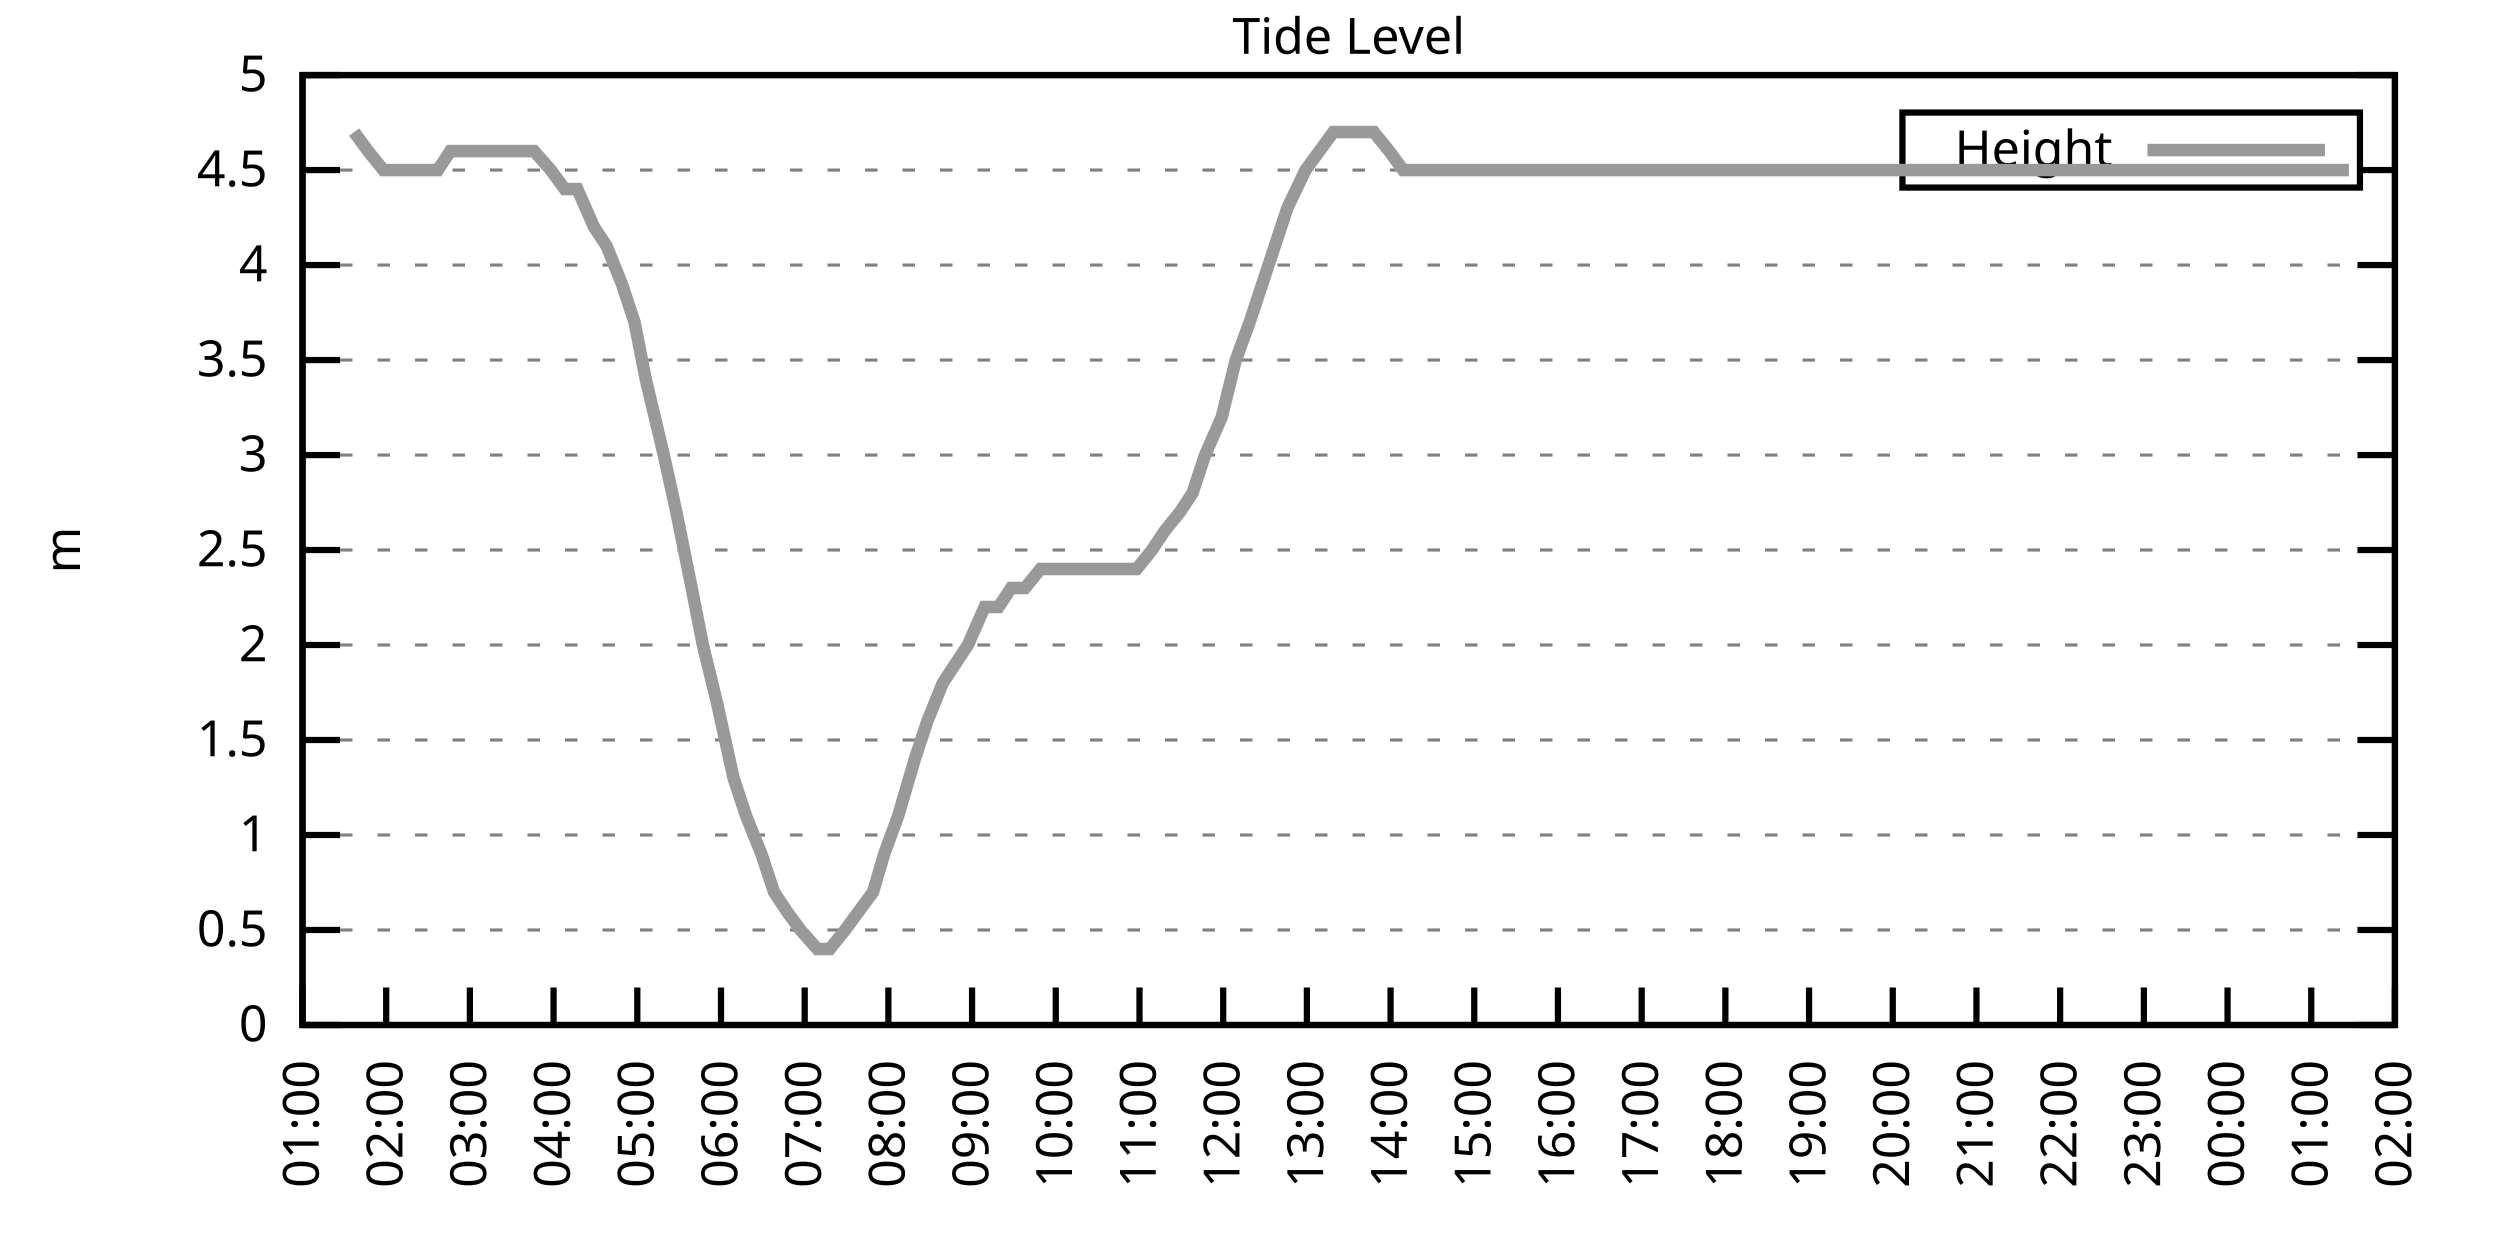
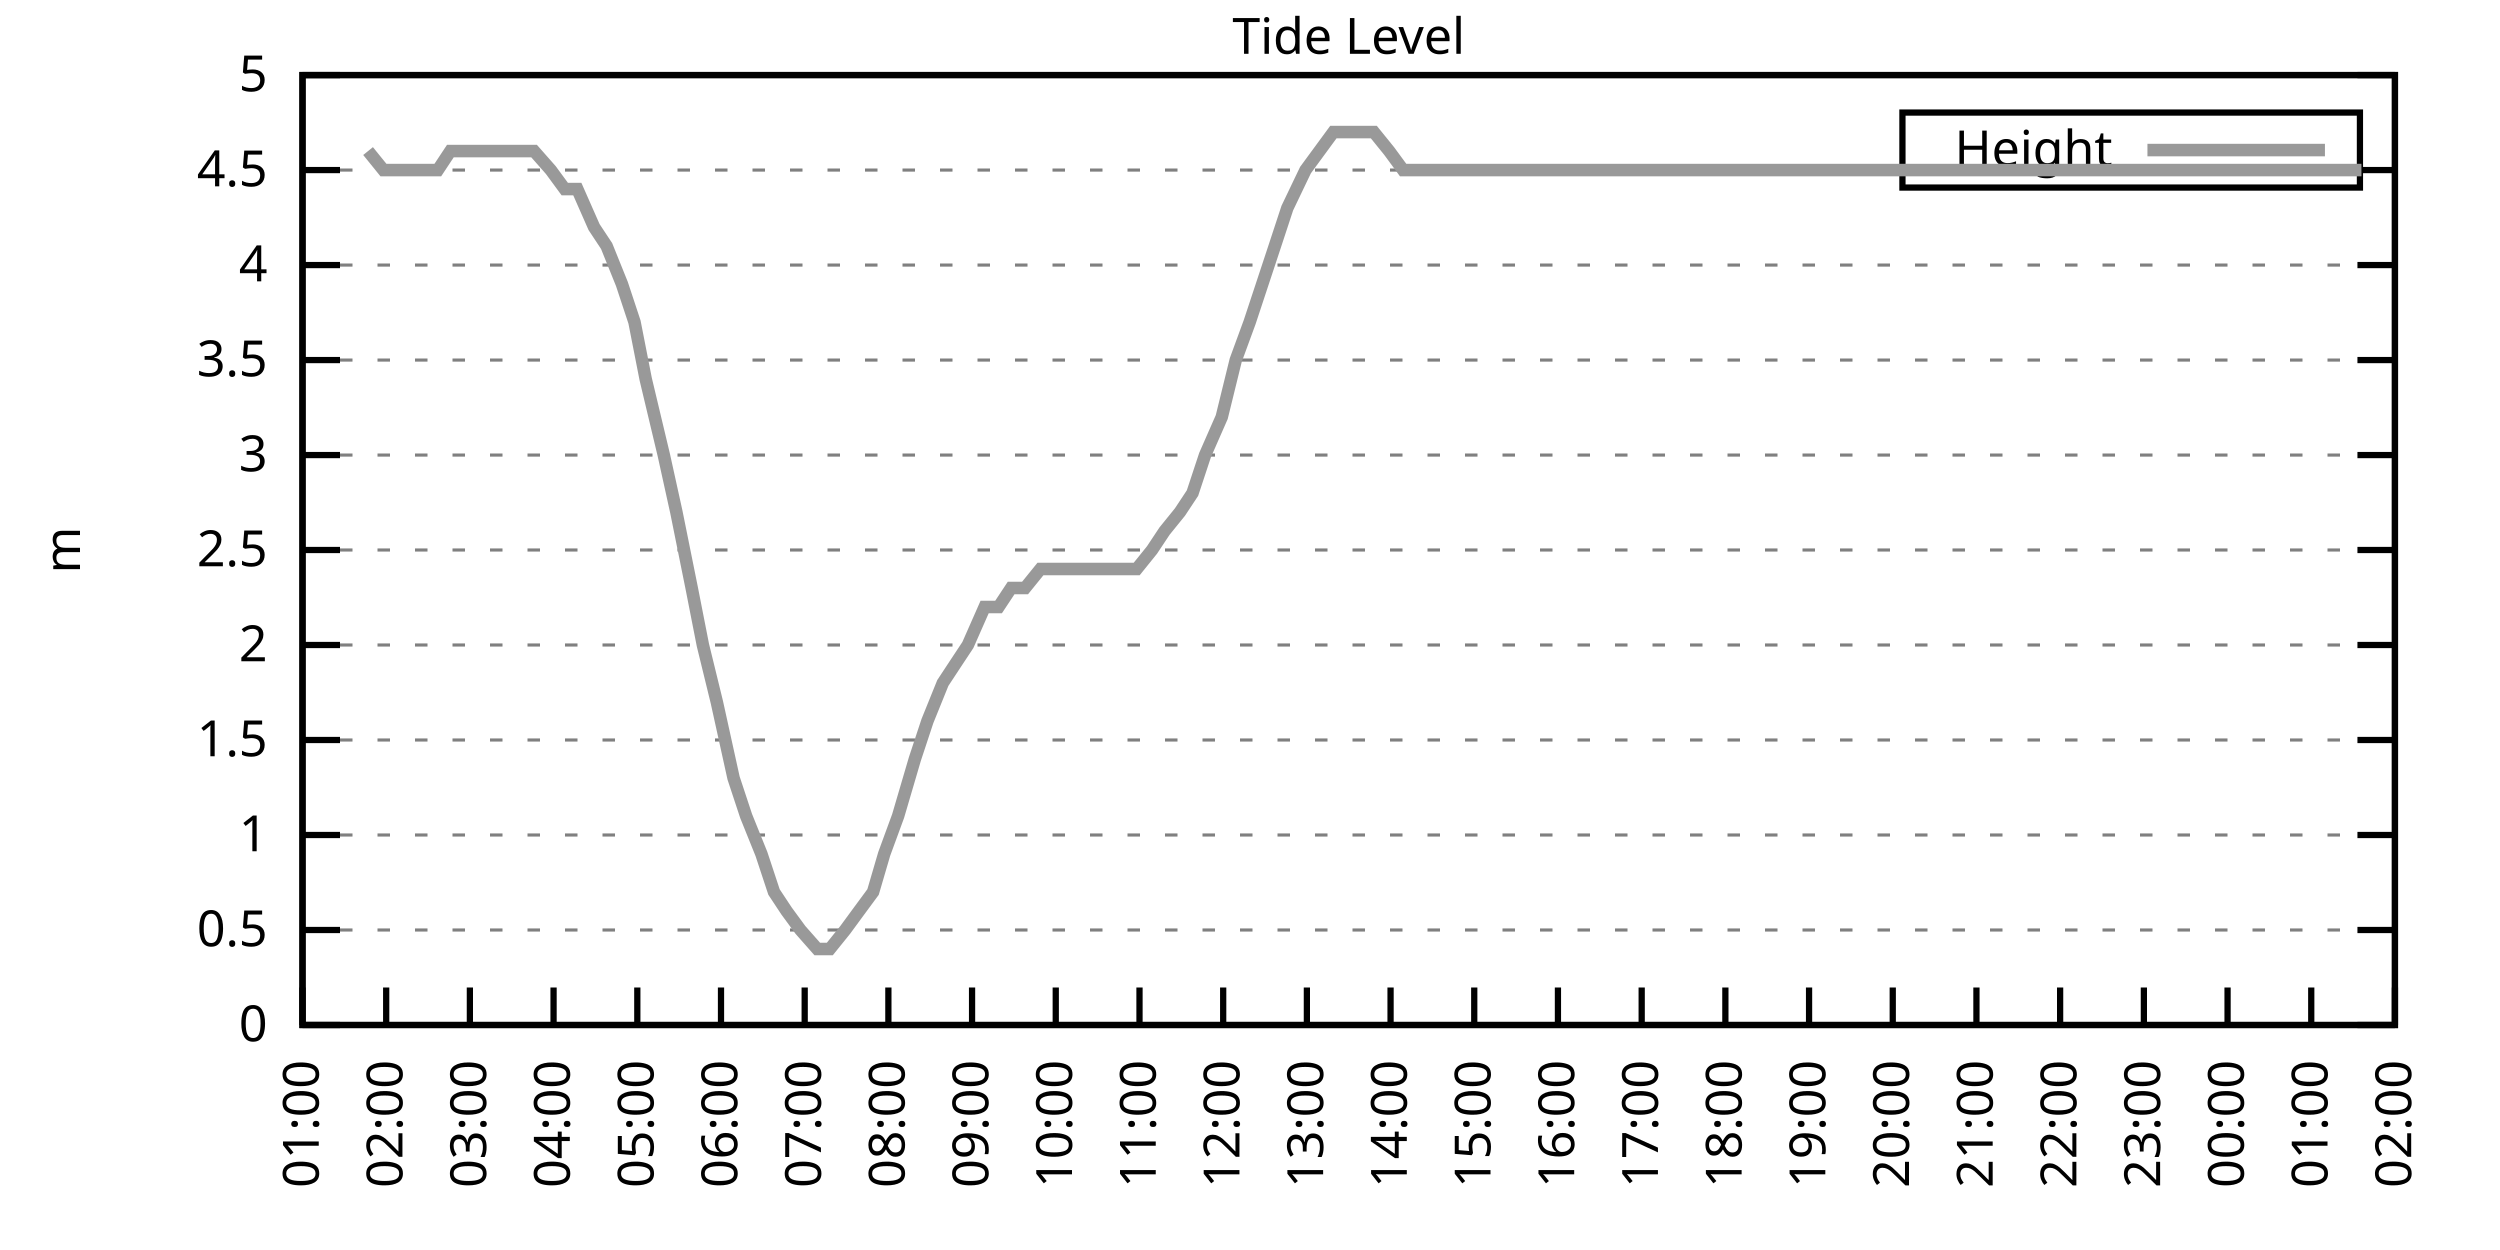
<svg xmlns="http://www.w3.org/2000/svg" xmlns:xlink="http://www.w3.org/1999/xlink" width="400" height="200" viewBox="0 0 400 200">
  <g id="gnuplot_canvas">
    <rect x="0" y="0" width="400" height="200" fill="none" />
    <defs>
      <circle id="gpDot" r="0.5" stroke-width="0.5" stroke="currentColor" />
      <path id="gpPt0" stroke-width="0.333" stroke="currentColor" d="M-1,0 h2 M0,-1 v2" />
      <path id="gpPt1" stroke-width="0.333" stroke="currentColor" d="M-1,-1 L1,1 M1,-1 L-1,1" />
      <path id="gpPt2" stroke-width="0.333" stroke="currentColor" d="M-1,0 L1,0 M0,-1 L0,1 M-1,-1 L1,1 M-1,1 L1,-1" />
      <rect id="gpPt3" stroke-width="0.333" stroke="currentColor" x="-1" y="-1" width="2" height="2" />
      <rect id="gpPt4" stroke-width="0.333" stroke="currentColor" fill="currentColor" x="-1" y="-1" width="2" height="2" />
      <circle id="gpPt5" stroke-width="0.333" stroke="currentColor" cx="0" cy="0" r="1" />
      <use xlink:href="#gpPt5" id="gpPt6" fill="currentColor" stroke="none" />
      <path id="gpPt7" stroke-width="0.333" stroke="currentColor" d="M0,-1.33 L-1.33,0.67 L1.33,0.67 z" />
      <use xlink:href="#gpPt7" id="gpPt8" fill="currentColor" stroke="none" />
      <use xlink:href="#gpPt7" id="gpPt9" stroke="currentColor" transform="rotate(180)" />
      <use xlink:href="#gpPt9" id="gpPt10" fill="currentColor" stroke="none" />
      <use xlink:href="#gpPt3" id="gpPt11" stroke="currentColor" transform="rotate(45)" />
      <use xlink:href="#gpPt11" id="gpPt12" fill="currentColor" stroke="none" />
      <path id="gpPt13" stroke-width="0.333" stroke="currentColor" d="M0,1.330 L1.265,0.411 L0.782,-1.067 L-0.782,-1.076 L-1.265,0.411 z" />
      <use xlink:href="#gpPt13" id="gpPt14" fill="currentColor" stroke="none" />
      <filter id="textbox" filterUnits="objectBoundingBox" x="0" y="0" height="1" width="1">
        <feFlood flood-color="white" flood-opacity="1" result="bgnd" />
        <feComposite in="SourceGraphic" in2="bgnd" operator="atop" />
      </filter>
      <filter id="greybox" filterUnits="objectBoundingBox" x="0" y="0" height="1" width="1">
        <feFlood flood-color="lightgrey" flood-opacity="1" result="grey" />
        <feComposite in="SourceGraphic" in2="grey" operator="atop" />
      </filter>
    </defs>
    <g fill="none" color="white" stroke="currentColor" stroke-width="1.00" stroke-linecap="butt" stroke-linejoin="miter">
</g>
    <g fill="none" color="black" stroke="currentColor" stroke-width="1.00" stroke-linecap="butt" stroke-linejoin="miter">
      <g stroke="none" shape-rendering="crispEdges">
        <polygon fill="rgb(255, 255, 255)" points="48.40,164.00 383.18,164.00 383.18,12.02 48.40,12.02 " />
      </g>
    </g>
    <g fill="none" color="black" stroke="currentColor" stroke-width="1.00" stroke-linecap="butt" stroke-linejoin="miter">
</g>
    <g fill="none" color="black" stroke="black" stroke-width="0.50" stroke-linecap="butt" stroke-linejoin="miter">
</g>
    <g fill="none" color="gray" stroke="currentColor" stroke-width="0.50" stroke-linecap="butt" stroke-linejoin="miter">
      <path stroke="gray" stroke-dasharray="2,4" class="gridline" d="M48.40,164.00 L383.19,164.00  " />
    </g>
    <g fill="none" color="gray" stroke="gray" stroke-width="1.00" stroke-linecap="butt" stroke-linejoin="miter">
</g>
    <g fill="none" color="black" stroke="currentColor" stroke-width="1.00" stroke-linecap="butt" stroke-linejoin="miter">
      <path stroke="black" d="M48.40,164.00 L54.40,164.00 M383.19,164.00 L377.19,164.00  " />
      <g transform="translate(42.80,166.60)" stroke="none" fill="black" font-family="Sans" font-size="8.00" text-anchor="end">
        <text>
          <tspan font-family="Sans"> 0</tspan>
        </text>
      </g>
    </g>
    <g fill="none" color="black" stroke="currentColor" stroke-width="1.00" stroke-linecap="butt" stroke-linejoin="miter">
</g>
    <g fill="none" color="black" stroke="black" stroke-width="0.50" stroke-linecap="butt" stroke-linejoin="miter">
</g>
    <g fill="none" color="gray" stroke="currentColor" stroke-width="0.50" stroke-linecap="butt" stroke-linejoin="miter">
      <path stroke="gray" stroke-dasharray="2,4" class="gridline" d="M48.40,148.80 L383.19,148.80  " />
    </g>
    <g fill="none" color="gray" stroke="gray" stroke-width="1.00" stroke-linecap="butt" stroke-linejoin="miter">
</g>
    <g fill="none" color="black" stroke="currentColor" stroke-width="1.00" stroke-linecap="butt" stroke-linejoin="miter">
      <path stroke="black" d="M48.40,148.80 L54.40,148.80 M383.19,148.80 L377.19,148.80  " />
      <g transform="translate(42.80,151.40)" stroke="none" fill="black" font-family="Sans" font-size="8.00" text-anchor="end">
        <text>
          <tspan font-family="Sans"> 0.5</tspan>
        </text>
      </g>
    </g>
    <g fill="none" color="black" stroke="currentColor" stroke-width="1.00" stroke-linecap="butt" stroke-linejoin="miter">
</g>
    <g fill="none" color="black" stroke="black" stroke-width="0.50" stroke-linecap="butt" stroke-linejoin="miter">
</g>
    <g fill="none" color="gray" stroke="currentColor" stroke-width="0.50" stroke-linecap="butt" stroke-linejoin="miter">
      <path stroke="gray" stroke-dasharray="2,4" class="gridline" d="M48.40,133.60 L383.19,133.60  " />
    </g>
    <g fill="none" color="gray" stroke="gray" stroke-width="1.00" stroke-linecap="butt" stroke-linejoin="miter">
</g>
    <g fill="none" color="black" stroke="currentColor" stroke-width="1.00" stroke-linecap="butt" stroke-linejoin="miter">
      <path stroke="black" d="M48.40,133.60 L54.40,133.60 M383.19,133.60 L377.19,133.60  " />
      <g transform="translate(42.80,136.20)" stroke="none" fill="black" font-family="Sans" font-size="8.00" text-anchor="end">
        <text>
          <tspan font-family="Sans"> 1</tspan>
        </text>
      </g>
    </g>
    <g fill="none" color="black" stroke="currentColor" stroke-width="1.00" stroke-linecap="butt" stroke-linejoin="miter">
</g>
    <g fill="none" color="black" stroke="black" stroke-width="0.50" stroke-linecap="butt" stroke-linejoin="miter">
</g>
    <g fill="none" color="gray" stroke="currentColor" stroke-width="0.50" stroke-linecap="butt" stroke-linejoin="miter">
      <path stroke="gray" stroke-dasharray="2,4" class="gridline" d="M48.40,118.40 L383.19,118.40  " />
    </g>
    <g fill="none" color="gray" stroke="gray" stroke-width="1.00" stroke-linecap="butt" stroke-linejoin="miter">
</g>
    <g fill="none" color="black" stroke="currentColor" stroke-width="1.00" stroke-linecap="butt" stroke-linejoin="miter">
      <path stroke="black" d="M48.40,118.40 L54.40,118.40 M383.19,118.40 L377.19,118.40  " />
      <g transform="translate(42.80,121.00)" stroke="none" fill="black" font-family="Sans" font-size="8.00" text-anchor="end">
        <text>
          <tspan font-family="Sans"> 1.5</tspan>
        </text>
      </g>
    </g>
    <g fill="none" color="black" stroke="currentColor" stroke-width="1.00" stroke-linecap="butt" stroke-linejoin="miter">
</g>
    <g fill="none" color="black" stroke="black" stroke-width="0.50" stroke-linecap="butt" stroke-linejoin="miter">
</g>
    <g fill="none" color="gray" stroke="currentColor" stroke-width="0.50" stroke-linecap="butt" stroke-linejoin="miter">
      <path stroke="gray" stroke-dasharray="2,4" class="gridline" d="M48.40,103.20 L383.19,103.20  " />
    </g>
    <g fill="none" color="gray" stroke="gray" stroke-width="1.00" stroke-linecap="butt" stroke-linejoin="miter">
</g>
    <g fill="none" color="black" stroke="currentColor" stroke-width="1.00" stroke-linecap="butt" stroke-linejoin="miter">
      <path stroke="black" d="M48.40,103.20 L54.40,103.20 M383.19,103.20 L377.19,103.20  " />
      <g transform="translate(42.80,105.80)" stroke="none" fill="black" font-family="Sans" font-size="8.00" text-anchor="end">
        <text>
          <tspan font-family="Sans"> 2</tspan>
        </text>
      </g>
    </g>
    <g fill="none" color="black" stroke="currentColor" stroke-width="1.00" stroke-linecap="butt" stroke-linejoin="miter">
</g>
    <g fill="none" color="black" stroke="black" stroke-width="0.50" stroke-linecap="butt" stroke-linejoin="miter">
</g>
    <g fill="none" color="gray" stroke="currentColor" stroke-width="0.50" stroke-linecap="butt" stroke-linejoin="miter">
      <path stroke="gray" stroke-dasharray="2,4" class="gridline" d="M48.40,88.00 L383.19,88.00  " />
    </g>
    <g fill="none" color="gray" stroke="gray" stroke-width="1.00" stroke-linecap="butt" stroke-linejoin="miter">
</g>
    <g fill="none" color="black" stroke="currentColor" stroke-width="1.00" stroke-linecap="butt" stroke-linejoin="miter">
      <path stroke="black" d="M48.40,88.00 L54.40,88.00 M383.19,88.00 L377.19,88.00  " />
      <g transform="translate(42.80,90.60)" stroke="none" fill="black" font-family="Sans" font-size="8.00" text-anchor="end">
        <text>
          <tspan font-family="Sans"> 2.5</tspan>
        </text>
      </g>
    </g>
    <g fill="none" color="black" stroke="currentColor" stroke-width="1.00" stroke-linecap="butt" stroke-linejoin="miter">
</g>
    <g fill="none" color="black" stroke="black" stroke-width="0.50" stroke-linecap="butt" stroke-linejoin="miter">
</g>
    <g fill="none" color="gray" stroke="currentColor" stroke-width="0.50" stroke-linecap="butt" stroke-linejoin="miter">
      <path stroke="gray" stroke-dasharray="2,4" class="gridline" d="M48.40,72.81 L383.19,72.81  " />
    </g>
    <g fill="none" color="gray" stroke="gray" stroke-width="1.00" stroke-linecap="butt" stroke-linejoin="miter">
</g>
    <g fill="none" color="black" stroke="currentColor" stroke-width="1.00" stroke-linecap="butt" stroke-linejoin="miter">
      <path stroke="black" d="M48.40,72.81 L54.40,72.81 M383.19,72.81 L377.19,72.81  " />
      <g transform="translate(42.80,75.41)" stroke="none" fill="black" font-family="Sans" font-size="8.00" text-anchor="end">
        <text>
          <tspan font-family="Sans"> 3</tspan>
        </text>
      </g>
    </g>
    <g fill="none" color="black" stroke="currentColor" stroke-width="1.00" stroke-linecap="butt" stroke-linejoin="miter">
</g>
    <g fill="none" color="black" stroke="black" stroke-width="0.50" stroke-linecap="butt" stroke-linejoin="miter">
</g>
    <g fill="none" color="gray" stroke="currentColor" stroke-width="0.50" stroke-linecap="butt" stroke-linejoin="miter">
      <path stroke="gray" stroke-dasharray="2,4" class="gridline" d="M48.40,57.61 L383.19,57.61  " />
    </g>
    <g fill="none" color="gray" stroke="gray" stroke-width="1.00" stroke-linecap="butt" stroke-linejoin="miter">
</g>
    <g fill="none" color="black" stroke="currentColor" stroke-width="1.00" stroke-linecap="butt" stroke-linejoin="miter">
      <path stroke="black" d="M48.40,57.61 L54.40,57.61 M383.19,57.61 L377.19,57.61  " />
      <g transform="translate(42.80,60.21)" stroke="none" fill="black" font-family="Sans" font-size="8.00" text-anchor="end">
        <text>
          <tspan font-family="Sans"> 3.5</tspan>
        </text>
      </g>
    </g>
    <g fill="none" color="black" stroke="currentColor" stroke-width="1.00" stroke-linecap="butt" stroke-linejoin="miter">
</g>
    <g fill="none" color="black" stroke="black" stroke-width="0.50" stroke-linecap="butt" stroke-linejoin="miter">
</g>
    <g fill="none" color="gray" stroke="currentColor" stroke-width="0.50" stroke-linecap="butt" stroke-linejoin="miter">
      <path stroke="gray" stroke-dasharray="2,4" class="gridline" d="M48.40,42.41 L383.19,42.41  " />
    </g>
    <g fill="none" color="gray" stroke="gray" stroke-width="1.00" stroke-linecap="butt" stroke-linejoin="miter">
</g>
    <g fill="none" color="black" stroke="currentColor" stroke-width="1.00" stroke-linecap="butt" stroke-linejoin="miter">
      <path stroke="black" d="M48.40,42.41 L54.40,42.41 M383.19,42.41 L377.19,42.41  " />
      <g transform="translate(42.80,45.01)" stroke="none" fill="black" font-family="Sans" font-size="8.00" text-anchor="end">
        <text>
          <tspan font-family="Sans"> 4</tspan>
        </text>
      </g>
    </g>
    <g fill="none" color="black" stroke="currentColor" stroke-width="1.00" stroke-linecap="butt" stroke-linejoin="miter">
</g>
    <g fill="none" color="black" stroke="black" stroke-width="0.50" stroke-linecap="butt" stroke-linejoin="miter">
</g>
    <g fill="none" color="gray" stroke="currentColor" stroke-width="0.50" stroke-linecap="butt" stroke-linejoin="miter">
      <path stroke="gray" stroke-dasharray="2,4" class="gridline" d="M48.40,27.21 L304.39,27.21 M377.59,27.21 L383.19,27.21  " />
    </g>
    <g fill="none" color="gray" stroke="gray" stroke-width="1.00" stroke-linecap="butt" stroke-linejoin="miter">
</g>
    <g fill="none" color="black" stroke="currentColor" stroke-width="1.00" stroke-linecap="butt" stroke-linejoin="miter">
      <path stroke="black" d="M48.40,27.21 L54.40,27.21 M383.19,27.21 L377.19,27.21  " />
      <g transform="translate(42.80,29.81)" stroke="none" fill="black" font-family="Sans" font-size="8.00" text-anchor="end">
        <text>
          <tspan font-family="Sans"> 4.5</tspan>
        </text>
      </g>
    </g>
    <g fill="none" color="black" stroke="currentColor" stroke-width="1.00" stroke-linecap="butt" stroke-linejoin="miter">
</g>
    <g fill="none" color="black" stroke="black" stroke-width="0.50" stroke-linecap="butt" stroke-linejoin="miter">
</g>
    <g fill="none" color="gray" stroke="currentColor" stroke-width="0.50" stroke-linecap="butt" stroke-linejoin="miter">
      <path stroke="gray" stroke-dasharray="2,4" class="gridline" d="M48.40,12.01 L383.19,12.01  " />
    </g>
    <g fill="none" color="gray" stroke="gray" stroke-width="1.00" stroke-linecap="butt" stroke-linejoin="miter">
</g>
    <g fill="none" color="black" stroke="currentColor" stroke-width="1.00" stroke-linecap="butt" stroke-linejoin="miter">
      <path stroke="black" d="M48.40,12.01 L54.40,12.01 M383.19,12.01 L377.19,12.01  " />
      <g transform="translate(42.80,14.61)" stroke="none" fill="black" font-family="Sans" font-size="8.00" text-anchor="end">
        <text>
          <tspan font-family="Sans"> 5</tspan>
        </text>
      </g>
    </g>
    <g fill="none" color="black" stroke="currentColor" stroke-width="1.00" stroke-linecap="butt" stroke-linejoin="miter">
      <path stroke="black" d="M48.40,164.00 L48.40,158.00  " />
      <g transform="translate(51.00,169.60) rotate(270.00)" stroke="none" fill="black" font-family="Sans" font-size="8.00" text-anchor="end">
        <text>
          <tspan font-family="Sans">01:00</tspan>
        </text>
      </g>
    </g>
    <g fill="none" color="black" stroke="currentColor" stroke-width="1.00" stroke-linecap="butt" stroke-linejoin="miter">
      <path stroke="black" d="M61.79,164.00 L61.79,158.00  " />
      <g transform="translate(64.39,169.60) rotate(270.00)" stroke="none" fill="black" font-family="Sans" font-size="8.00" text-anchor="end">
        <text>
          <tspan font-family="Sans">02:00</tspan>
        </text>
      </g>
    </g>
    <g fill="none" color="black" stroke="currentColor" stroke-width="1.00" stroke-linecap="butt" stroke-linejoin="miter">
      <path stroke="black" d="M75.18,164.00 L75.18,158.00  " />
      <g transform="translate(77.78,169.60) rotate(270.00)" stroke="none" fill="black" font-family="Sans" font-size="8.00" text-anchor="end">
        <text>
          <tspan font-family="Sans">03:00</tspan>
        </text>
      </g>
    </g>
    <g fill="none" color="black" stroke="currentColor" stroke-width="1.00" stroke-linecap="butt" stroke-linejoin="miter">
      <path stroke="black" d="M88.57,164.00 L88.57,158.00  " />
      <g transform="translate(91.17,169.60) rotate(270.00)" stroke="none" fill="black" font-family="Sans" font-size="8.00" text-anchor="end">
        <text>
          <tspan font-family="Sans">04:00</tspan>
        </text>
      </g>
    </g>
    <g fill="none" color="black" stroke="currentColor" stroke-width="1.00" stroke-linecap="butt" stroke-linejoin="miter">
      <path stroke="black" d="M101.97,164.00 L101.97,158.00  " />
      <g transform="translate(104.57,169.60) rotate(270.00)" stroke="none" fill="black" font-family="Sans" font-size="8.00" text-anchor="end">
        <text>
          <tspan font-family="Sans">05:00</tspan>
        </text>
      </g>
    </g>
    <g fill="none" color="black" stroke="currentColor" stroke-width="1.00" stroke-linecap="butt" stroke-linejoin="miter">
      <path stroke="black" d="M115.36,164.00 L115.36,158.00  " />
      <g transform="translate(117.96,169.60) rotate(270.00)" stroke="none" fill="black" font-family="Sans" font-size="8.00" text-anchor="end">
        <text>
          <tspan font-family="Sans">06:00</tspan>
        </text>
      </g>
    </g>
    <g fill="none" color="black" stroke="currentColor" stroke-width="1.00" stroke-linecap="butt" stroke-linejoin="miter">
      <path stroke="black" d="M128.75,164.00 L128.75,158.00  " />
      <g transform="translate(131.35,169.60) rotate(270.00)" stroke="none" fill="black" font-family="Sans" font-size="8.00" text-anchor="end">
        <text>
          <tspan font-family="Sans">07:00</tspan>
        </text>
      </g>
    </g>
    <g fill="none" color="black" stroke="currentColor" stroke-width="1.00" stroke-linecap="butt" stroke-linejoin="miter">
      <path stroke="black" d="M142.14,164.00 L142.14,158.00  " />
      <g transform="translate(144.74,169.60) rotate(270.00)" stroke="none" fill="black" font-family="Sans" font-size="8.00" text-anchor="end">
        <text>
          <tspan font-family="Sans">08:00</tspan>
        </text>
      </g>
    </g>
    <g fill="none" color="black" stroke="currentColor" stroke-width="1.00" stroke-linecap="butt" stroke-linejoin="miter">
      <path stroke="black" d="M155.53,164.00 L155.53,158.00  " />
      <g transform="translate(158.13,169.60) rotate(270.00)" stroke="none" fill="black" font-family="Sans" font-size="8.00" text-anchor="end">
        <text>
          <tspan font-family="Sans">09:00</tspan>
        </text>
      </g>
    </g>
    <g fill="none" color="black" stroke="currentColor" stroke-width="1.00" stroke-linecap="butt" stroke-linejoin="miter">
      <path stroke="black" d="M168.92,164.00 L168.92,158.00  " />
      <g transform="translate(171.52,169.60) rotate(270.00)" stroke="none" fill="black" font-family="Sans" font-size="8.00" text-anchor="end">
        <text>
          <tspan font-family="Sans">10:00</tspan>
        </text>
      </g>
    </g>
    <g fill="none" color="black" stroke="currentColor" stroke-width="1.00" stroke-linecap="butt" stroke-linejoin="miter">
      <path stroke="black" d="M182.32,164.00 L182.32,158.00  " />
      <g transform="translate(184.92,169.60) rotate(270.00)" stroke="none" fill="black" font-family="Sans" font-size="8.00" text-anchor="end">
        <text>
          <tspan font-family="Sans">11:00</tspan>
        </text>
      </g>
    </g>
    <g fill="none" color="black" stroke="currentColor" stroke-width="1.00" stroke-linecap="butt" stroke-linejoin="miter">
      <path stroke="black" d="M195.71,164.00 L195.71,158.00  " />
      <g transform="translate(198.31,169.60) rotate(270.00)" stroke="none" fill="black" font-family="Sans" font-size="8.00" text-anchor="end">
        <text>
          <tspan font-family="Sans">12:00</tspan>
        </text>
      </g>
    </g>
    <g fill="none" color="black" stroke="currentColor" stroke-width="1.00" stroke-linecap="butt" stroke-linejoin="miter">
      <path stroke="black" d="M209.10,164.00 L209.10,158.00  " />
      <g transform="translate(211.70,169.60) rotate(270.00)" stroke="none" fill="black" font-family="Sans" font-size="8.00" text-anchor="end">
        <text>
          <tspan font-family="Sans">13:00</tspan>
        </text>
      </g>
    </g>
    <g fill="none" color="black" stroke="currentColor" stroke-width="1.00" stroke-linecap="butt" stroke-linejoin="miter">
      <path stroke="black" d="M222.49,164.00 L222.49,158.00  " />
      <g transform="translate(225.09,169.60) rotate(270.00)" stroke="none" fill="black" font-family="Sans" font-size="8.00" text-anchor="end">
        <text>
          <tspan font-family="Sans">14:00</tspan>
        </text>
      </g>
    </g>
    <g fill="none" color="black" stroke="currentColor" stroke-width="1.00" stroke-linecap="butt" stroke-linejoin="miter">
      <path stroke="black" d="M235.88,164.00 L235.88,158.00  " />
      <g transform="translate(238.48,169.60) rotate(270.00)" stroke="none" fill="black" font-family="Sans" font-size="8.00" text-anchor="end">
        <text>
          <tspan font-family="Sans">15:00</tspan>
        </text>
      </g>
    </g>
    <g fill="none" color="black" stroke="currentColor" stroke-width="1.00" stroke-linecap="butt" stroke-linejoin="miter">
      <path stroke="black" d="M249.27,164.00 L249.27,158.00  " />
      <g transform="translate(251.87,169.60) rotate(270.00)" stroke="none" fill="black" font-family="Sans" font-size="8.00" text-anchor="end">
        <text>
          <tspan font-family="Sans">16:00</tspan>
        </text>
      </g>
    </g>
    <g fill="none" color="black" stroke="currentColor" stroke-width="1.00" stroke-linecap="butt" stroke-linejoin="miter">
      <path stroke="black" d="M262.67,164.00 L262.67,158.00  " />
      <g transform="translate(265.27,169.60) rotate(270.00)" stroke="none" fill="black" font-family="Sans" font-size="8.00" text-anchor="end">
        <text>
          <tspan font-family="Sans">17:00</tspan>
        </text>
      </g>
    </g>
    <g fill="none" color="black" stroke="currentColor" stroke-width="1.00" stroke-linecap="butt" stroke-linejoin="miter">
      <path stroke="black" d="M276.06,164.00 L276.06,158.00  " />
      <g transform="translate(278.66,169.60) rotate(270.00)" stroke="none" fill="black" font-family="Sans" font-size="8.00" text-anchor="end">
        <text>
          <tspan font-family="Sans">18:00</tspan>
        </text>
      </g>
    </g>
    <g fill="none" color="black" stroke="currentColor" stroke-width="1.00" stroke-linecap="butt" stroke-linejoin="miter">
      <path stroke="black" d="M289.45,164.00 L289.45,158.00  " />
      <g transform="translate(292.05,169.60) rotate(270.00)" stroke="none" fill="black" font-family="Sans" font-size="8.00" text-anchor="end">
        <text>
          <tspan font-family="Sans">19:00</tspan>
        </text>
      </g>
    </g>
    <g fill="none" color="black" stroke="currentColor" stroke-width="1.00" stroke-linecap="butt" stroke-linejoin="miter">
      <path stroke="black" d="M302.84,164.00 L302.84,158.00  " />
      <g transform="translate(305.44,169.60) rotate(270.00)" stroke="none" fill="black" font-family="Sans" font-size="8.00" text-anchor="end">
        <text>
          <tspan font-family="Sans">20:00</tspan>
        </text>
      </g>
    </g>
    <g fill="none" color="black" stroke="currentColor" stroke-width="1.00" stroke-linecap="butt" stroke-linejoin="miter">
      <path stroke="black" d="M316.23,164.00 L316.23,158.00  " />
      <g transform="translate(318.83,169.60) rotate(270.00)" stroke="none" fill="black" font-family="Sans" font-size="8.00" text-anchor="end">
        <text>
          <tspan font-family="Sans">21:00</tspan>
        </text>
      </g>
    </g>
    <g fill="none" color="black" stroke="currentColor" stroke-width="1.00" stroke-linecap="butt" stroke-linejoin="miter">
      <path stroke="black" d="M329.62,164.00 L329.62,158.00  " />
      <g transform="translate(332.22,169.60) rotate(270.00)" stroke="none" fill="black" font-family="Sans" font-size="8.00" text-anchor="end">
        <text>
          <tspan font-family="Sans">22:00</tspan>
        </text>
      </g>
    </g>
    <g fill="none" color="black" stroke="currentColor" stroke-width="1.00" stroke-linecap="butt" stroke-linejoin="miter">
      <path stroke="black" d="M343.02,164.00 L343.02,158.00  " />
      <g transform="translate(345.62,169.60) rotate(270.00)" stroke="none" fill="black" font-family="Sans" font-size="8.00" text-anchor="end">
        <text>
          <tspan font-family="Sans">23:00</tspan>
        </text>
      </g>
    </g>
    <g fill="none" color="black" stroke="currentColor" stroke-width="1.00" stroke-linecap="butt" stroke-linejoin="miter">
      <path stroke="black" d="M356.41,164.00 L356.41,158.00  " />
      <g transform="translate(359.01,169.60) rotate(270.00)" stroke="none" fill="black" font-family="Sans" font-size="8.00" text-anchor="end">
        <text>
          <tspan font-family="Sans">00:00</tspan>
        </text>
      </g>
    </g>
    <g fill="none" color="black" stroke="currentColor" stroke-width="1.00" stroke-linecap="butt" stroke-linejoin="miter">
      <path stroke="black" d="M369.80,164.00 L369.80,158.00  " />
      <g transform="translate(372.40,169.60) rotate(270.00)" stroke="none" fill="black" font-family="Sans" font-size="8.00" text-anchor="end">
        <text>
          <tspan font-family="Sans">01:00</tspan>
        </text>
      </g>
    </g>
    <g fill="none" color="black" stroke="currentColor" stroke-width="1.00" stroke-linecap="butt" stroke-linejoin="miter">
      <path stroke="black" d="M383.19,164.00 L383.19,158.00  " />
      <g transform="translate(385.79,169.60) rotate(270.00)" stroke="none" fill="black" font-family="Sans" font-size="8.00" text-anchor="end">
        <text>
          <tspan font-family="Sans">02:00</tspan>
        </text>
      </g>
    </g>
    <g fill="none" color="black" stroke="currentColor" stroke-width="1.00" stroke-linecap="butt" stroke-linejoin="miter">
</g>
    <g fill="none" color="black" stroke="currentColor" stroke-width="1.00" stroke-linecap="butt" stroke-linejoin="miter">
      <path stroke="black" d="M48.40,12.01 L48.40,164.00 L383.19,164.00 L383.19,12.01 L48.40,12.01 Z  " />
    </g>
    <g fill="none" color="black" stroke="currentColor" stroke-width="1.00" stroke-linecap="butt" stroke-linejoin="miter">
</g>
    <g fill="none" color="black" stroke="currentColor" stroke-width="1.00" stroke-linecap="butt" stroke-linejoin="miter">
      <path stroke="black" d="M304.39,30.01 L304.39,18.01 L377.59,18.01 L377.59,30.01 L304.39,30.01 Z  " />
    </g>
    <g id="Tide_level_plot_1">
      <g fill="none" color="white" stroke="black" stroke-width="2.00" stroke-linecap="butt" stroke-linejoin="miter">
</g>
      <g fill="none" color="black" stroke="currentColor" stroke-width="2.00" stroke-linecap="butt" stroke-linejoin="miter">
        <g transform="translate(337.99,26.61)" stroke="none" fill="black" font-family="Sans" font-size="8.00" text-anchor="end">
          <text>
            <tspan font-family="Sans">Height</tspan>
          </text>
        </g>
      </g>
      <g fill="none" color="black" stroke="currentColor" stroke-width="2.00" stroke-linecap="butt" stroke-linejoin="miter">
-         <path stroke="rgb(153, 153, 153)" d="M343.59,24.01 L371.99,24.01 M56.66,21.13 L58.89,24.17 L61.35,27.21 L63.13,27.21 L65.81,27.21 L68.04,27.21   L70.05,27.21 L72.06,24.17 L74.74,24.17 L77.19,24.17 L79.20,24.17 L81.66,24.17 L83.89,24.17 L85.45,24.17   L88.13,27.21 L90.36,30.25 L92.37,30.25 L95.05,36.33 L97.06,39.37 L99.51,45.45 L101.52,51.53 L103.31,60.65   L106.21,72.81 L108.22,81.93 L110.67,94.08 L112.46,103.20 L114.69,112.32 L117.37,124.48 L119.38,130.56 L121.83,136.64   L123.84,142.72 L125.85,145.76 L128.08,148.80 L130.76,151.84 L132.77,151.84 L135.22,148.80 L137.45,145.76 L139.69,142.72   L141.47,136.64 L143.70,130.56 L146.38,121.44 L148.39,115.36 L150.85,109.28 L152.85,106.24 L154.86,103.20 L157.54,97.12   L159.77,97.12 L161.78,94.08 L164.01,94.08 L166.47,91.04 L168.25,91.04 L170.93,91.04 L172.94,91.04 L174.95,91.04   L177.63,91.04 L179.41,91.04 L181.87,91.04 L184.32,88.00 L186.33,84.97 L188.79,81.93 L190.80,78.89 L192.81,72.81   L195.48,66.73 L197.72,57.61 L199.95,51.53 L201.96,45.45 L203.97,39.37 L205.97,33.29 L208.88,27.21 L211.11,24.17   L213.34,21.13 L215.57,21.13 L217.58,21.13 L219.81,21.13 L222.27,24.17 L224.50,27.21 L226.51,27.21 L228.96,27.21   L230.75,27.21 L233.43,27.21 L235.21,27.21 L237.89,27.21 L239.68,27.21 L242.36,27.21 L244.14,27.21 L246.82,27.21   L248.60,27.21 L251.06,27.21 L253.07,27.21 L255.52,27.21 L257.98,27.21 L259.99,27.21 L262.44,27.21 L264.45,27.21   L266.91,27.21 L268.69,27.21 L271.15,27.21 L273.38,27.21 L275.61,27.21 L277.62,27.21 L280.30,27.21 L282.31,27.21   L284.76,27.21 L286.77,27.21 L289.00,27.21 L291.46,27.21 L293.47,27.21 L295.48,27.21 L298.15,27.21 L300.16,27.21   L302.62,27.21 L304.40,27.21 L306.86,27.21 L309.31,27.21 L311.10,27.21 L313.55,27.21 L315.56,27.21 L318.24,27.21   L320.03,27.21 L322.26,27.21 L324.94,27.21 L326.72,27.21 L329.18,27.21 L331.41,27.21 L333.86,27.21 L335.65,27.21   L338.10,27.21 L340.34,27.21 L342.79,27.21 L345.02,27.21 L347.03,27.21 L349.26,27.21 L351.72,27.21 L353.95,27.21   L356.18,27.21 L358.19,27.21 L360.65,27.21 L362.43,27.21 L365.11,27.21 L367.12,27.21 L369.58,27.21 L371.36,27.21   L373.37,27.21 L375.82,27.21  " />
+         <path stroke="rgb(153, 153, 153)" d="M343.59,24.01 L371.99,24.01 M58.89,24.17 L61.35,27.21 L63.13,27.21 L65.81,27.21 L68.04,27.21 L70.05,27.21   L72.06,24.17 L74.74,24.17 L77.19,24.17 L79.20,24.17 L81.66,24.17 L83.89,24.17 L85.45,24.17 L88.13,27.21   L90.36,30.25 L92.37,30.25 L95.05,36.33 L97.06,39.37 L99.51,45.45 L101.52,51.53 L103.31,60.65 L106.21,72.81   L108.22,81.93 L110.67,94.08 L112.46,103.20 L114.69,112.32 L117.37,124.48 L119.38,130.56 L121.83,136.64 L123.84,142.72   L125.85,145.76 L128.08,148.80 L130.76,151.84 L132.77,151.84 L135.22,148.80 L137.45,145.76 L139.69,142.72 L141.47,136.64   L143.70,130.56 L146.38,121.44 L148.39,115.36 L150.85,109.28 L152.85,106.24 L154.86,103.20 L157.54,97.12 L159.77,97.12   L161.78,94.08 L164.01,94.08 L166.47,91.04 L168.25,91.04 L170.93,91.04 L172.94,91.04 L174.95,91.04 L177.63,91.04   L179.41,91.04 L181.87,91.04 L184.32,88.00 L186.33,84.97 L188.79,81.93 L190.80,78.89 L192.81,72.81 L195.48,66.73   L197.72,57.61 L199.95,51.53 L201.96,45.45 L203.97,39.37 L205.97,33.29 L208.88,27.21 L211.11,24.17 L213.34,21.13   L215.57,21.13 L217.58,21.13 L219.81,21.13 L222.27,24.17 L224.50,27.21 L226.51,27.21 L228.96,27.21 L230.75,27.21   L233.43,27.21 L235.21,27.21 L237.89,27.21 L239.68,27.21 L242.36,27.21 L244.14,27.21 L246.82,27.21 L248.60,27.21   L251.06,27.21 L253.07,27.21 L255.52,27.21 L257.98,27.21 L259.99,27.21 L262.44,27.21 L264.45,27.21 L266.91,27.21   L268.69,27.21 L271.15,27.21 L273.38,27.21 L275.61,27.21 L277.62,27.21 L280.30,27.21 L282.31,27.21 L284.76,27.21   L286.77,27.21 L289.00,27.21 L291.46,27.21 L293.47,27.21 L295.48,27.21 L298.15,27.21 L300.16,27.21 L302.62,27.21   L304.40,27.21 L306.86,27.21 L309.31,27.21 L311.10,27.21 L313.55,27.21 L315.56,27.21 L318.24,27.21 L320.03,27.21   L322.26,27.21 L324.94,27.21 L326.72,27.21 L329.18,27.21 L331.41,27.21 L333.86,27.21 L335.65,27.21 L338.10,27.21   L340.34,27.21 L342.79,27.21 L345.02,27.21 L347.03,27.21 L349.26,27.21 L351.72,27.21 L353.95,27.21 L356.18,27.21   L358.19,27.21 L360.65,27.21 L362.43,27.21 L365.11,27.21 L367.12,27.21 L369.58,27.21 L371.36,27.21 L373.37,27.21   L375.82,27.21 L377.83,27.21  " />
      </g>
    </g>
    <g fill="none" color="black" stroke="currentColor" stroke-width="2.00" stroke-linecap="butt" stroke-linejoin="miter">
</g>
    <g fill="none" color="black" stroke="black" stroke-width="1.00" stroke-linecap="butt" stroke-linejoin="miter">
</g>
    <g fill="none" color="black" stroke="currentColor" stroke-width="1.00" stroke-linecap="butt" stroke-linejoin="miter">
      <path stroke="black" d="M48.40,12.01 L48.40,164.00 L383.19,164.00 L383.19,12.01 L48.40,12.01 Z  " />
      <g transform="translate(12.80,88.01) rotate(270.00)" stroke="none" fill="black" font-family="Sans" font-size="8.00" text-anchor="middle">
        <text>
          <tspan font-family="Sans">m</tspan>
        </text>
      </g>
    </g>
    <g fill="none" color="black" stroke="currentColor" stroke-width="1.00" stroke-linecap="butt" stroke-linejoin="miter">
</g>
    <g fill="none" color="black" stroke="currentColor" stroke-width="1.00" stroke-linecap="butt" stroke-linejoin="miter">
      <g transform="translate(215.79,8.61)" stroke="none" fill="black" font-family="Sans" font-size="8.00" text-anchor="middle">
        <text>
          <tspan font-family="Sans">Tide Level</tspan>
        </text>
      </g>
    </g>
    <g fill="none" color="black" stroke="currentColor" stroke-width="1.00" stroke-linecap="butt" stroke-linejoin="miter">
</g>
  </g>
</svg>
